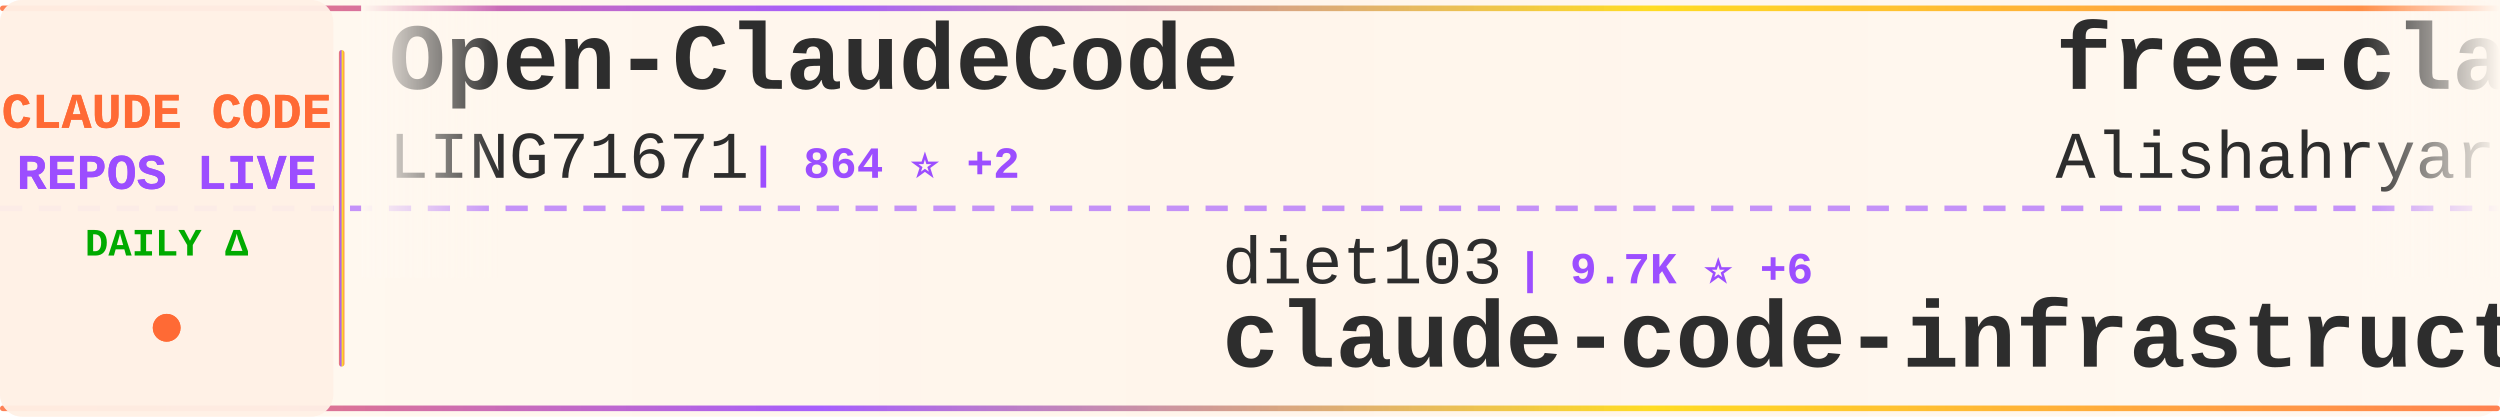
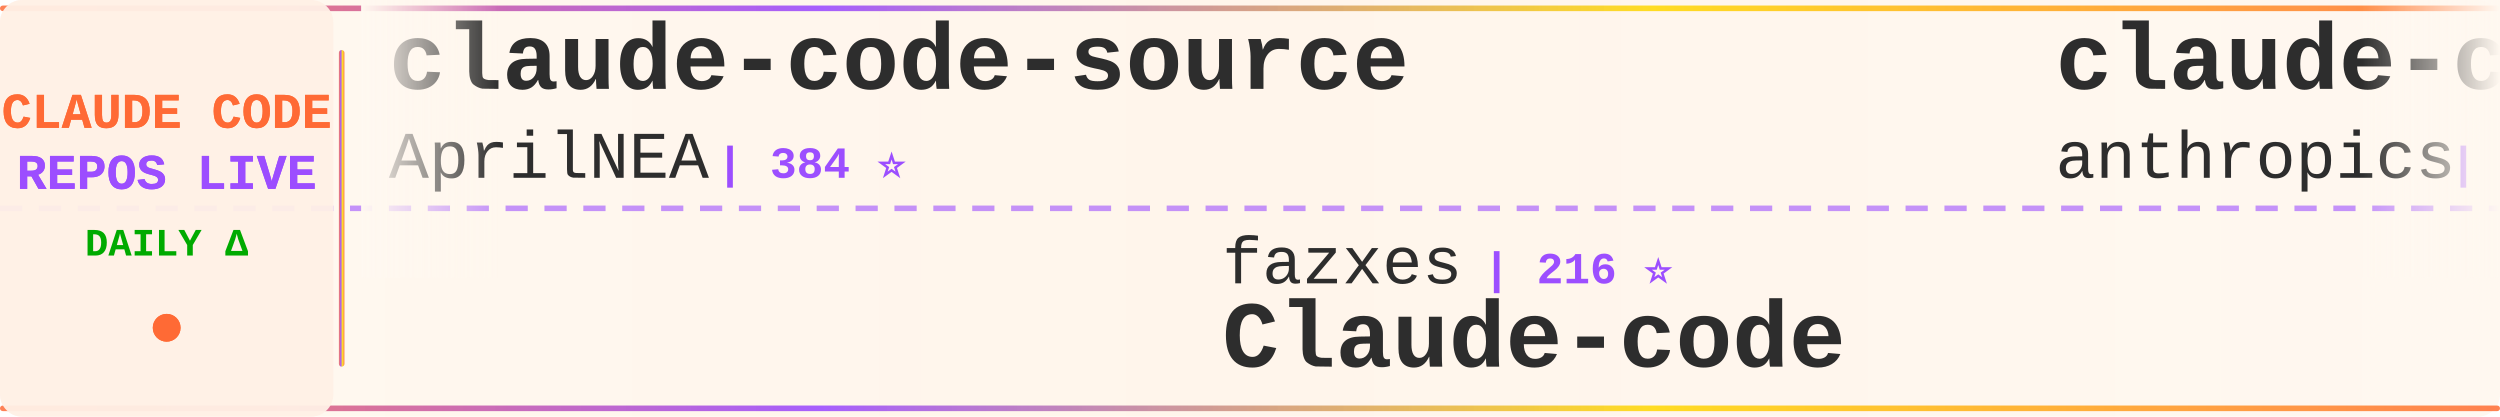
<svg xmlns="http://www.w3.org/2000/svg" width="900" height="150">
  <defs>
    <linearGradient id="tickerBg" x1="0%" y1="0%" x2="100%" y2="0%">
      <stop offset="0%" style="stop-color:#fff8f0;stop-opacity:0.98" />
      <stop offset="50%" style="stop-color:#fff5eb;stop-opacity:1" />
      <stop offset="100%" style="stop-color:#fff8f0;stop-opacity:0.98" />
    </linearGradient>
    <linearGradient id="borderGrad" x1="0%" y1="0%" x2="100%" y2="0%">
      <stop offset="0%" style="stop-color:#FF6B35;stop-opacity:0.85">
        <animate attributeName="stop-opacity" values="0.85;1;0.85" dur="2s" repeatCount="indefinite" />
      </stop>
      <stop offset="33%" style="stop-color:#9C4EFF;stop-opacity:0.9">
        <animate attributeName="stop-opacity" values="0.9;1;0.9" dur="2.2s" repeatCount="indefinite" />
      </stop>
      <stop offset="66%" style="stop-color:#FFD700;stop-opacity:0.85">
        <animate attributeName="stop-opacity" values="0.85;1;0.85" dur="1.8s" repeatCount="indefinite" />
      </stop>
      <stop offset="100%" style="stop-color:#FF6B35;stop-opacity:0.85">
        <animate attributeName="stop-opacity" values="0.85;1;0.85" dur="2s" repeatCount="indefinite" />
      </stop>
    </linearGradient>
    <filter id="textGlow">
      <feGaussianBlur stdDeviation="0.15" result="coloredBlur" />
      <feMerge>
        <feMergeNode in="coloredBlur" />
        <feMergeNode in="SourceGraphic" />
      </feMerge>
    </filter>
    <filter id="metricGlow">
      <feGaussianBlur stdDeviation="0.2" result="coloredBlur" />
      <feMerge>
        <feMergeNode in="coloredBlur" />
        <feMergeNode in="SourceGraphic" />
      </feMerge>
    </filter>
    <linearGradient id="leftFade" x1="0%" y1="0%" x2="100%" y2="0%">
      <stop offset="0%" style="stop-color:#fff8f0;stop-opacity:1" />
      <stop offset="100%" style="stop-color:#fff8f0;stop-opacity:0" />
    </linearGradient>
    <linearGradient id="rightFade" x1="0%" y1="0%" x2="100%" y2="0%">
      <stop offset="0%" style="stop-color:#fff8f0;stop-opacity:0" />
      <stop offset="100%" style="stop-color:#fff8f0;stop-opacity:1" />
    </linearGradient>
  </defs>
  <rect width="900" height="150" fill="url(#tickerBg)" rx="8" />
  <rect x="0" y="2" width="900" height="2" fill="url(#borderGrad)" rx="1" />
  <rect x="0" y="146" width="900" height="2" fill="url(#borderGrad)" rx="1" />
  <line x1="0" y1="75" x2="900" y2="75" stroke="#9C4EFF" stroke-width="2" stroke-dasharray="8 6" opacity="0.6" />
  <rect x="0" y="0" width="120" height="150" fill="#fff0e6" opacity="0.95" rx="8" />
  <text x="60" y="46" font-family="'Courier New', monospace" font-size="18" font-weight="bold" fill="#FF6B35" text-anchor="middle" filter="url(#textGlow)">
    CLAUDE CODE
  </text>
  <text x="60" y="68" font-family="'Courier New', monospace" font-size="18" font-weight="bold" fill="#9C4EFF" text-anchor="middle" filter="url(#textGlow)">
    REPOS LIVE
  </text>
  <text x="60" y="92" font-family="'Courier New', monospace" font-size="14" font-weight="bold" fill="#00aa00" text-anchor="middle">
    DAILY Δ
  </text>
  <circle cx="60" cy="118" r="5" fill="#FF6B35" filter="url(#metricGlow)">
    <animate attributeName="r" values="4;6;4" dur="1.5s" repeatCount="indefinite" />
    <animate attributeName="opacity" values="0.6;1;0.6" dur="1.5s" repeatCount="indefinite" />
  </circle>
  <rect x="122" y="18" width="2" height="114" fill="url(#borderGrad)" rx="1" />
  <clipPath id="tickerClip">
    <rect x="130" y="0" width="770" height="150" />
  </clipPath>
  <g clip-path="url(#tickerClip)">
    <g id="tickerItems">
      <animateTransform attributeName="transform" attributeType="XML" type="translate" from="0 0" to="-3000 0" dur="54s" repeatCount="indefinite" />
      <g transform="translate(0, 0)">
-         <text x="140" y="32" font-family="'Courier New', monospace" font-size="34" font-weight="bold" fill="#2d2d2d">Open-ClaudeCode</text>
-         <text x="140" y="64" font-family="'Courier New', monospace" font-size="24" font-weight="normal" fill="#2d2d2d" opacity="1.0">LING71671</text>
-         <text x="270" y="64" font-family="'Courier New', monospace" font-size="16" font-weight="bold" fill="#9C4EFF"> | 864 ⭐ +2</text>
+         <text x="140" y="32" font-family="'Courier New', monospace" font-size="34" font-weight="bold" fill="#2d2d2d">claude-code-source</text>
+         <text x="140" y="64" font-family="'Courier New', monospace" font-size="24" font-weight="normal" fill="#2d2d2d" opacity="1.0">AprilNEA</text>
+         <text x="258" y="64" font-family="'Courier New', monospace" font-size="16" font-weight="bold" fill="#9C4EFF"> | 384 ⭐</text>
      </g>
      <g transform="translate(300, 0)">
-         <text x="140" y="102" font-family="'Courier New', monospace" font-size="24" font-weight="normal" fill="#2d2d2d" opacity="1.0">diet103</text>
-         <text x="246" y="102" font-family="'Courier New', monospace" font-size="16" font-weight="bold" fill="#9C4EFF"> | 9.7K ⭐ +6</text>
-         <text x="140" y="132" font-family="'Courier New', monospace" font-size="34" font-weight="bold" fill="#2d2d2d">claude-code-infrastructu...</text>
-       </g>
-       <g transform="translate(600, 0)">
-         <text x="140" y="32" font-family="'Courier New', monospace" font-size="34" font-weight="bold" fill="#2d2d2d">free-claude-code</text>
-         <text x="140" y="64" font-family="'Courier New', monospace" font-size="24" font-weight="normal" fill="#2d2d2d" opacity="1.0">Alishahryar1</text>
-         <text x="306" y="64" font-family="'Courier New', monospace" font-size="16" font-weight="bold" fill="#9C4EFF"> | 30.0K ⭐ +379</text>
-       </g>
-       <g transform="translate(900, 0)">
-         <text x="140" y="102" font-family="'Courier New', monospace" font-size="24" font-weight="normal" fill="#2d2d2d" opacity="1.0">shanraisshan</text>
-         <text x="306" y="102" font-family="'Courier New', monospace" font-size="16" font-weight="bold" fill="#9C4EFF"> | 55.0K ⭐ +200</text>
-         <text x="140" y="132" font-family="'Courier New', monospace" font-size="34" font-weight="bold" fill="#2d2d2d">claude-code-best-practic...</text>
-       </g>
-       <g transform="translate(1200, 0)">
-         <text x="140" y="32" font-family="'Courier New', monospace" font-size="34" font-weight="bold" fill="#2d2d2d">oh-my-claudecode</text>
-         <text x="140" y="64" font-family="'Courier New', monospace" font-size="24" font-weight="normal" fill="#2d2d2d" opacity="1.0">Yeachan-Heo</text>
-         <text x="294" y="64" font-family="'Courier New', monospace" font-size="16" font-weight="bold" fill="#9C4EFF"> | 34.9K ⭐ +126</text>
-       </g>
-       <g transform="translate(1500, 0)">
-         <text x="140" y="102" font-family="'Courier New', monospace" font-size="24" font-weight="normal" fill="#2d2d2d" opacity="1.0">Windy3f3f3f3f</text>
-         <text x="318" y="102" font-family="'Courier New', monospace" font-size="16" font-weight="bold" fill="#9C4EFF"> | 1.3K ⭐ +12</text>
-         <text x="140" y="132" font-family="'Courier New', monospace" font-size="34" font-weight="bold" fill="#2d2d2d">claude-code-from-scratch</text>
-       </g>
-       <g transform="translate(1800, 0)">
-         <text x="140" y="32" font-family="'Courier New', monospace" font-size="34" font-weight="bold" fill="#2d2d2d">andrej-karpathy-skills</text>
-         <text x="140" y="64" font-family="'Courier New', monospace" font-size="24" font-weight="normal" fill="#2d2d2d" opacity="1.0">multica-ai</text>
-         <text x="282" y="64" font-family="'Courier New', monospace" font-size="16" font-weight="bold" fill="#9C4EFF"> | 157.1K ⭐ +2.2K</text>
-       </g>
-       <g transform="translate(2100, 0)">
        <text x="140" y="102" font-family="'Courier New', monospace" font-size="24" font-weight="normal" fill="#2d2d2d" opacity="1.0">fazxes</text>
        <text x="234" y="102" font-family="'Courier New', monospace" font-size="16" font-weight="bold" fill="#9C4EFF"> | 216 ⭐</text>
        <text x="140" y="132" font-family="'Courier New', monospace" font-size="34" font-weight="bold" fill="#2d2d2d">Claude-code</text>
      </g>
+       <g transform="translate(600, 0)">
+         <text x="140" y="32" font-family="'Courier New', monospace" font-size="34" font-weight="bold" fill="#2d2d2d">claude-code-security-rev...</text>
+         <text x="140" y="64" font-family="'Courier New', monospace" font-size="24" font-weight="normal" fill="#2d2d2d" opacity="1.0">anthropics</text>
+         <text x="282" y="64" font-family="'Courier New', monospace" font-size="16" font-weight="bold" fill="#9C4EFF"> | 4.8K ⭐ +16</text>
+       </g>
+       <g transform="translate(900, 0)">
+         <text x="140" y="102" font-family="'Courier New', monospace" font-size="24" font-weight="normal" fill="#2d2d2d" opacity="1.0">Cranot</text>
+         <text x="234" y="102" font-family="'Courier New', monospace" font-size="16" font-weight="bold" fill="#9C4EFF"> | 2.8K ⭐ +6</text>
+         <text x="140" y="132" font-family="'Courier New', monospace" font-size="34" font-weight="bold" fill="#2d2d2d">claude-code-guide</text>
+       </g>
+       <g transform="translate(1200, 0)">
+         <text x="140" y="32" font-family="'Courier New', monospace" font-size="34" font-weight="bold" fill="#2d2d2d">claude-plugins-official</text>
+         <text x="140" y="64" font-family="'Courier New', monospace" font-size="24" font-weight="normal" fill="#2d2d2d" opacity="1.0">anthropics</text>
+         <text x="282" y="64" font-family="'Courier New', monospace" font-size="16" font-weight="bold" fill="#9C4EFF"> | 28.1K ⭐ +222</text>
+       </g>
+       <g transform="translate(1500, 0)">
+         <text x="140" y="102" font-family="'Courier New', monospace" font-size="24" font-weight="normal" fill="#2d2d2d" opacity="1.0">VoltAgent</text>
+         <text x="270" y="102" font-family="'Courier New', monospace" font-size="16" font-weight="bold" fill="#9C4EFF"> | 20.6K ⭐ +69</text>
+         <text x="140" y="132" font-family="'Courier New', monospace" font-size="34" font-weight="bold" fill="#2d2d2d">awesome-claude-code-suba...</text>
+       </g>
+       <g transform="translate(1800, 0)">
+         <text x="140" y="32" font-family="'Courier New', monospace" font-size="34" font-weight="bold" fill="#2d2d2d">claude-code-guide</text>
+         <text x="140" y="64" font-family="'Courier New', monospace" font-size="24" font-weight="normal" fill="#2d2d2d" opacity="1.0">zebbern</text>
+         <text x="246" y="64" font-family="'Courier New', monospace" font-size="16" font-weight="bold" fill="#9C4EFF"> | 4.2K ⭐ +15</text>
+       </g>
+       <g transform="translate(2100, 0)">
+         <text x="140" y="102" font-family="'Courier New', monospace" font-size="24" font-weight="normal" fill="#2d2d2d" opacity="1.0">ykdojo</text>
+         <text x="234" y="102" font-family="'Courier New', monospace" font-size="16" font-weight="bold" fill="#9C4EFF"> | 8.5K ⭐ +23</text>
+         <text x="140" y="132" font-family="'Courier New', monospace" font-size="34" font-weight="bold" fill="#2d2d2d">claude-code-tips</text>
+       </g>
      <g transform="translate(2400, 0)">
-         <text x="140" y="32" font-family="'Courier New', monospace" font-size="34" font-weight="bold" fill="#2d2d2d">claude-code-source</text>
-         <text x="140" y="64" font-family="'Courier New', monospace" font-size="24" font-weight="normal" fill="#2d2d2d" opacity="1.0">hangsman</text>
-         <text x="258" y="64" font-family="'Courier New', monospace" font-size="16" font-weight="bold" fill="#9C4EFF"> | 781 ⭐ +1</text>
+         <text x="140" y="32" font-family="'Courier New', monospace" font-size="34" font-weight="bold" fill="#2d2d2d">ralph-claude-code</text>
+         <text x="140" y="64" font-family="'Courier New', monospace" font-size="24" font-weight="normal" fill="#2d2d2d" opacity="1.0">frankbria</text>
+         <text x="270" y="64" font-family="'Courier New', monospace" font-size="16" font-weight="bold" fill="#9C4EFF"> | 9.2K ⭐ +11</text>
      </g>
      <g transform="translate(2700, 0)">
-         <text x="140" y="102" font-family="'Courier New', monospace" font-size="24" font-weight="normal" fill="#2d2d2d" opacity="1.0">huangjia2019</text>
-         <text x="306" y="102" font-family="'Courier New', monospace" font-size="16" font-weight="bold" fill="#9C4EFF"> | 708 ⭐ +7</text>
-         <text x="140" y="132" font-family="'Courier New', monospace" font-size="34" font-weight="bold" fill="#2d2d2d">claude-code-engineering</text>
+         <text x="140" y="102" font-family="'Courier New', monospace" font-size="24" font-weight="normal" fill="#2d2d2d" opacity="1.0">andrew-kramer-inno</text>
+         <text x="378" y="102" font-family="'Courier New', monospace" font-size="16" font-weight="bold" fill="#9C4EFF"> | 590 ⭐</text>
+         <text x="140" y="132" font-family="'Courier New', monospace" font-size="34" font-weight="bold" fill="#2d2d2d">claude-code-source-build</text>
      </g>
      <g transform="translate(3000, 0)">
-         <text x="140" y="32" font-family="'Courier New', monospace" font-size="34" font-weight="bold" fill="#2d2d2d">Open-ClaudeCode</text>
-         <text x="140" y="64" font-family="'Courier New', monospace" font-size="24" font-weight="normal" fill="#2d2d2d" opacity="1.0">LING71671</text>
-         <text x="270" y="64" font-family="'Courier New', monospace" font-size="16" font-weight="bold" fill="#9C4EFF"> | 864 ⭐ +2</text>
+         <text x="140" y="32" font-family="'Courier New', monospace" font-size="34" font-weight="bold" fill="#2d2d2d">claude-code-source</text>
+         <text x="140" y="64" font-family="'Courier New', monospace" font-size="24" font-weight="normal" fill="#2d2d2d" opacity="1.0">AprilNEA</text>
+         <text x="258" y="64" font-family="'Courier New', monospace" font-size="16" font-weight="bold" fill="#9C4EFF"> | 384 ⭐</text>
      </g>
      <g transform="translate(3300, 0)">
-         <text x="140" y="102" font-family="'Courier New', monospace" font-size="24" font-weight="normal" fill="#2d2d2d" opacity="1.0">diet103</text>
-         <text x="246" y="102" font-family="'Courier New', monospace" font-size="16" font-weight="bold" fill="#9C4EFF"> | 9.7K ⭐ +6</text>
-         <text x="140" y="132" font-family="'Courier New', monospace" font-size="34" font-weight="bold" fill="#2d2d2d">claude-code-infrastructu...</text>
+         <text x="140" y="102" font-family="'Courier New', monospace" font-size="24" font-weight="normal" fill="#2d2d2d" opacity="1.0">fazxes</text>
+         <text x="234" y="102" font-family="'Courier New', monospace" font-size="16" font-weight="bold" fill="#9C4EFF"> | 216 ⭐</text>
+         <text x="140" y="132" font-family="'Courier New', monospace" font-size="34" font-weight="bold" fill="#2d2d2d">Claude-code</text>
      </g>
      <g transform="translate(3600, 0)">
-         <text x="140" y="32" font-family="'Courier New', monospace" font-size="34" font-weight="bold" fill="#2d2d2d">free-claude-code</text>
-         <text x="140" y="64" font-family="'Courier New', monospace" font-size="24" font-weight="normal" fill="#2d2d2d" opacity="1.0">Alishahryar1</text>
-         <text x="306" y="64" font-family="'Courier New', monospace" font-size="16" font-weight="bold" fill="#9C4EFF"> | 30.0K ⭐ +379</text>
+         <text x="140" y="32" font-family="'Courier New', monospace" font-size="34" font-weight="bold" fill="#2d2d2d">claude-code-security-rev...</text>
+         <text x="140" y="64" font-family="'Courier New', monospace" font-size="24" font-weight="normal" fill="#2d2d2d" opacity="1.0">anthropics</text>
+         <text x="282" y="64" font-family="'Courier New', monospace" font-size="16" font-weight="bold" fill="#9C4EFF"> | 4.8K ⭐ +16</text>
      </g>
      <g transform="translate(3900, 0)">
-         <text x="140" y="102" font-family="'Courier New', monospace" font-size="24" font-weight="normal" fill="#2d2d2d" opacity="1.0">shanraisshan</text>
-         <text x="306" y="102" font-family="'Courier New', monospace" font-size="16" font-weight="bold" fill="#9C4EFF"> | 55.0K ⭐ +200</text>
-         <text x="140" y="132" font-family="'Courier New', monospace" font-size="34" font-weight="bold" fill="#2d2d2d">claude-code-best-practic...</text>
+         <text x="140" y="102" font-family="'Courier New', monospace" font-size="24" font-weight="normal" fill="#2d2d2d" opacity="1.0">Cranot</text>
+         <text x="234" y="102" font-family="'Courier New', monospace" font-size="16" font-weight="bold" fill="#9C4EFF"> | 2.8K ⭐ +6</text>
+         <text x="140" y="132" font-family="'Courier New', monospace" font-size="34" font-weight="bold" fill="#2d2d2d">claude-code-guide</text>
      </g>
    </g>
  </g>
  <rect x="130" y="0" width="50" height="100" fill="url(#leftFade)" />
  <rect x="850" y="0" width="50" height="100" fill="url(#rightFade)" />
</svg>
